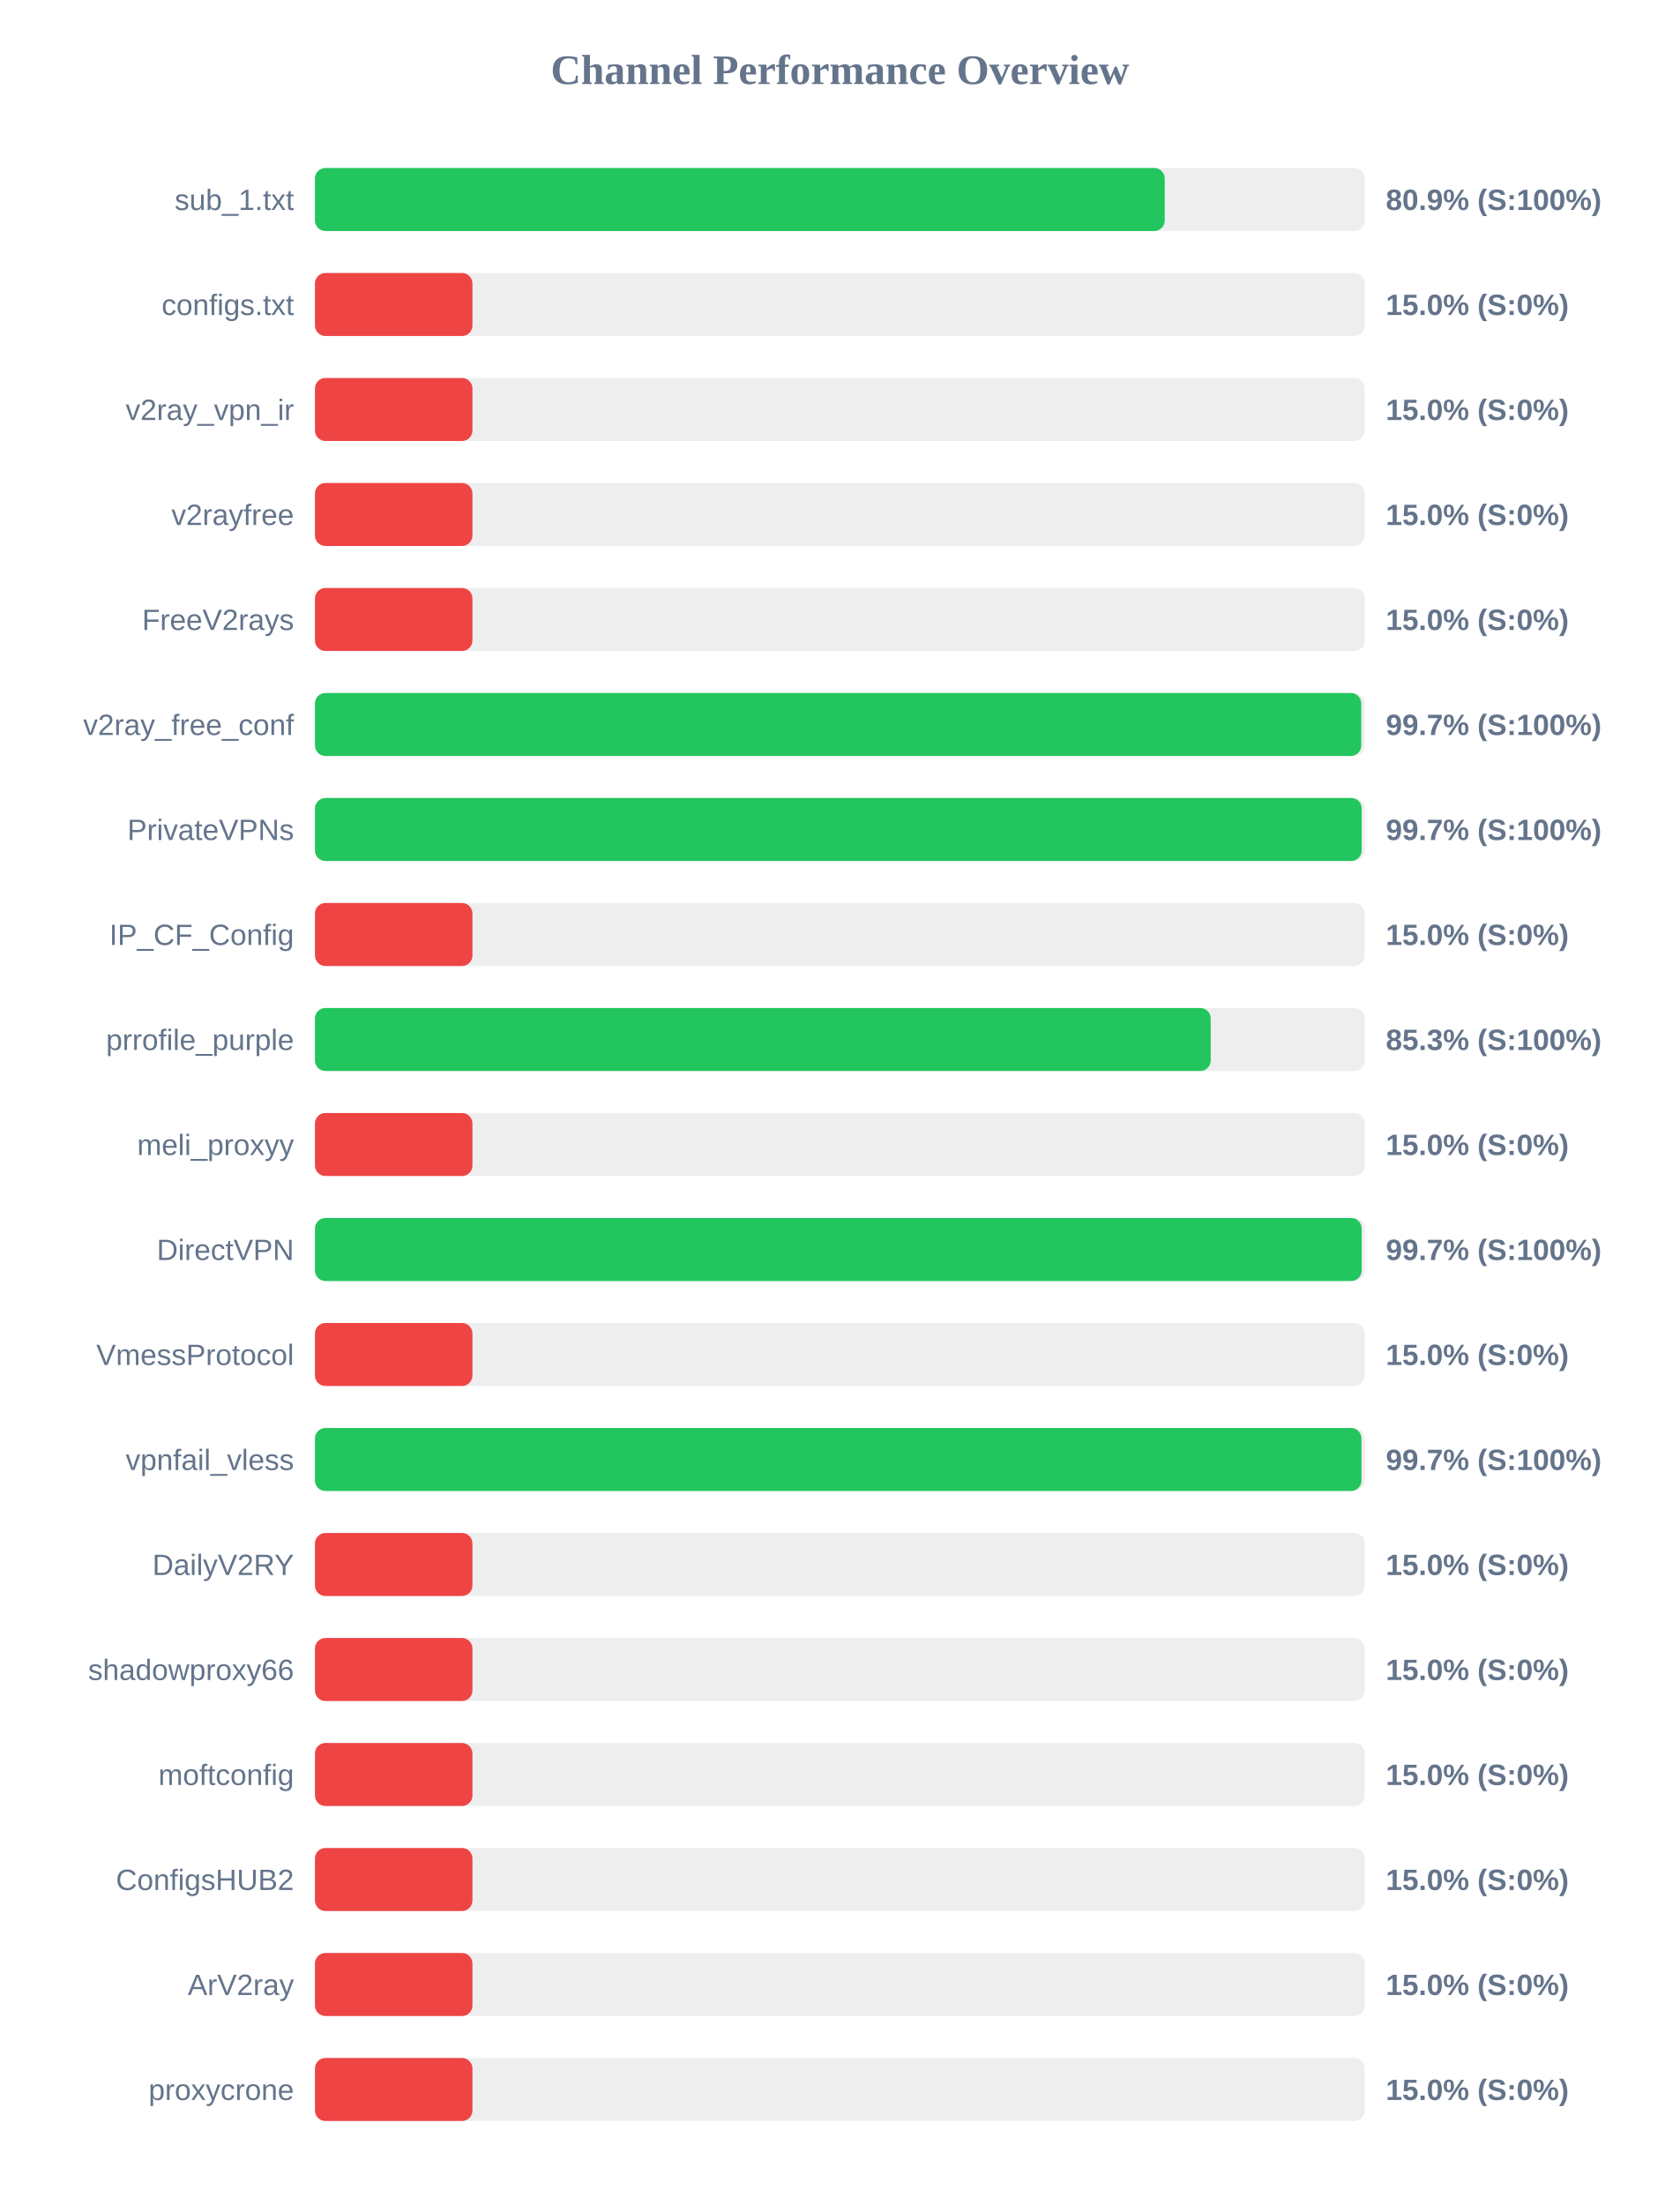
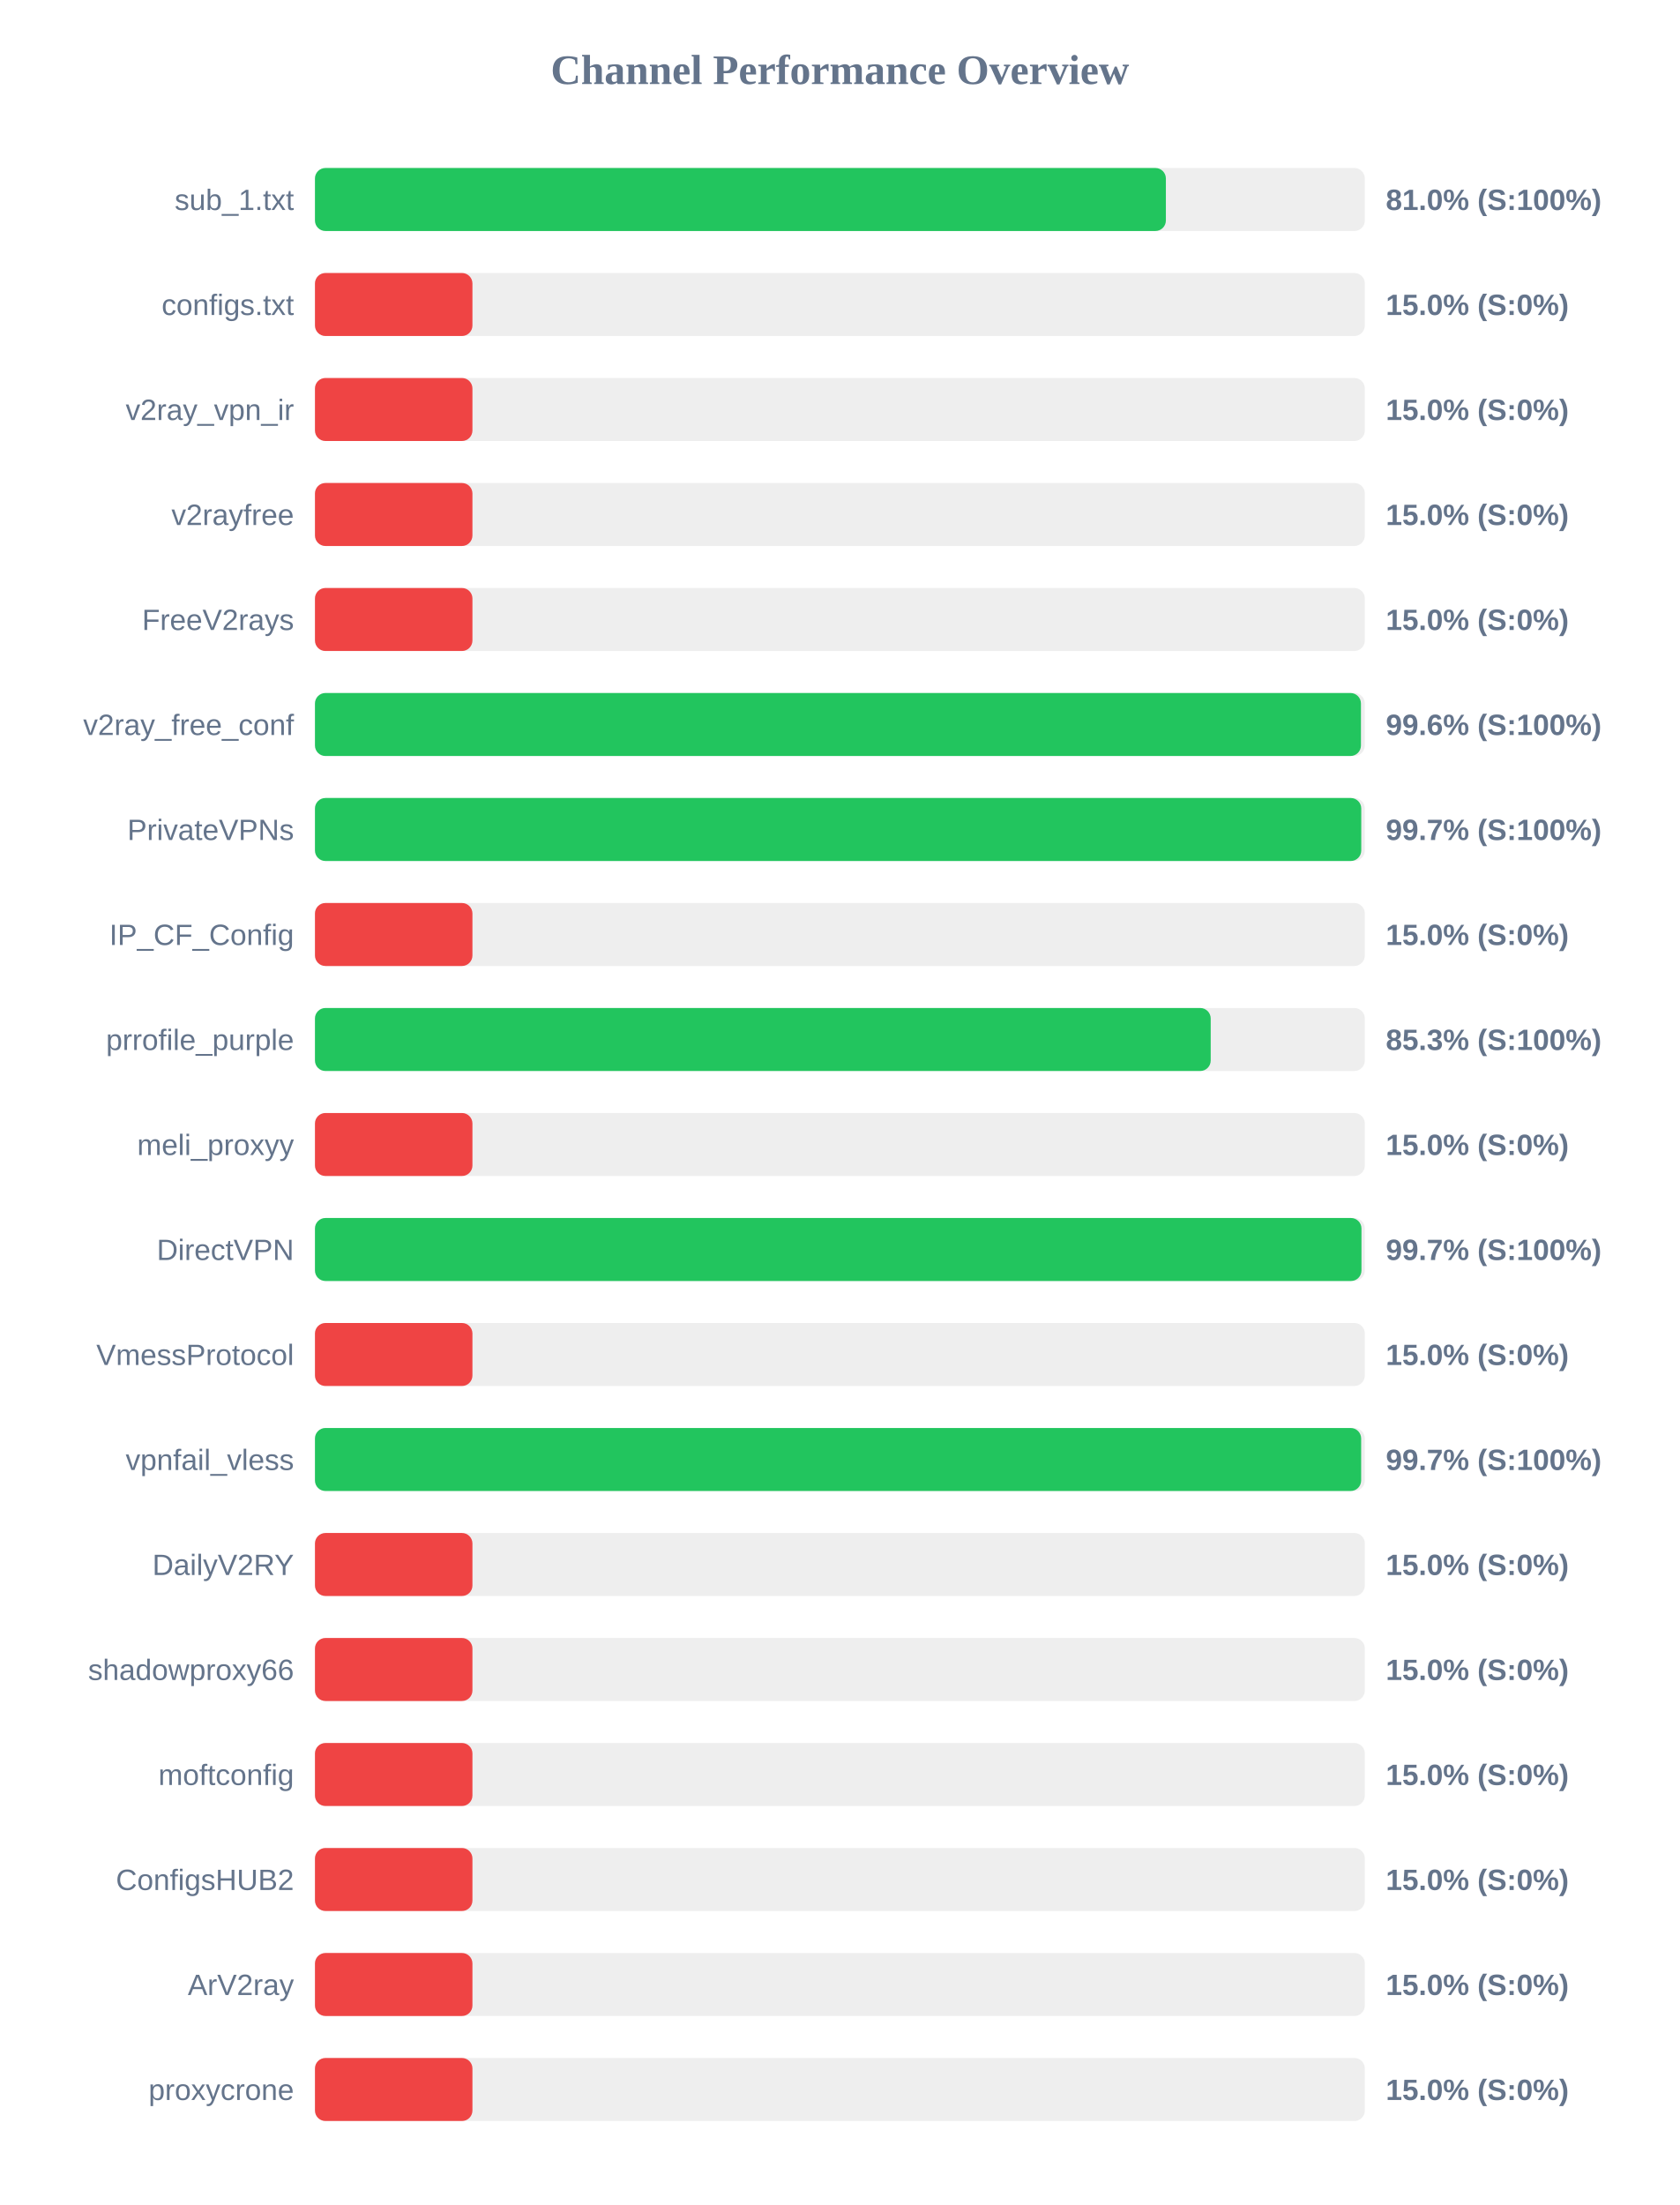
<svg xmlns="http://www.w3.org/2000/svg" width="800" height="1050" version="1.1">
  <style>
        .row { font: 14px Arial; fill: #64748b; }
        .score { font: bold 14px Arial; fill: #64748b; }
    </style>
  <text x="400" y="40" text-anchor="middle" font-size="20px" font-weight="bold" fill="#64748b">Channel Performance Overview</text>
  <rect x="150" y="80" width="500" height="30" fill="#eee" rx="5" />
-   <rect x="150" y="80" width="404.7" height="30" fill="#22c55e" rx="5" />
+   <rect x="150" y="80" width="405.25" height="30" fill="#22c55e" rx="5" />
  <text x="140" y="100" text-anchor="end" class="row">sub_1.txt</text>
-   <text x="660" y="100" text-anchor="start" class="score">80.9% (S:100%)</text>
+   <text x="660" y="100" text-anchor="start" class="score">81.0% (S:100%)</text>
  <rect x="150" y="130" width="500" height="30" fill="#eee" rx="5" />
  <rect x="150" y="130" width="75.0" height="30" fill="#ef4444" rx="5" />
  <text x="140" y="150" text-anchor="end" class="row">configs.txt</text>
  <text x="660" y="150" text-anchor="start" class="score">15.0% (S:0%)</text>
  <rect x="150" y="180" width="500" height="30" fill="#eee" rx="5" />
  <rect x="150" y="180" width="75.0" height="30" fill="#ef4444" rx="5" />
  <text x="140" y="200" text-anchor="end" class="row">v2ray_vpn_ir</text>
  <text x="660" y="200" text-anchor="start" class="score">15.0% (S:0%)</text>
  <rect x="150" y="230" width="500" height="30" fill="#eee" rx="5" />
  <rect x="150" y="230" width="75.0" height="30" fill="#ef4444" rx="5" />
  <text x="140" y="250" text-anchor="end" class="row">v2rayfree</text>
  <text x="660" y="250" text-anchor="start" class="score">15.0% (S:0%)</text>
  <rect x="150" y="280" width="500" height="30" fill="#eee" rx="5" />
  <rect x="150" y="280" width="75.0" height="30" fill="#ef4444" rx="5" />
  <text x="140" y="300" text-anchor="end" class="row">FreeV2rays</text>
  <text x="660" y="300" text-anchor="start" class="score">15.0% (S:0%)</text>
  <rect x="150" y="330" width="500" height="30" fill="#eee" rx="5" />
-   <rect x="150" y="330" width="498.3" height="30" fill="#22c55e" rx="5" />
+   <rect x="150" y="330" width="498.15" height="30" fill="#22c55e" rx="5" />
  <text x="140" y="350" text-anchor="end" class="row">v2ray_free_conf</text>
-   <text x="660" y="350" text-anchor="start" class="score">99.7% (S:100%)</text>
+   <text x="660" y="350" text-anchor="start" class="score">99.6% (S:100%)</text>
  <rect x="150" y="380" width="500" height="30" fill="#eee" rx="5" />
-   <rect x="150" y="380" width="498.5" height="30" fill="#22c55e" rx="5" />
+   <rect x="150" y="380" width="498.3" height="30" fill="#22c55e" rx="5" />
  <text x="140" y="400" text-anchor="end" class="row">PrivateVPNs</text>
  <text x="660" y="400" text-anchor="start" class="score">99.7% (S:100%)</text>
  <rect x="150" y="430" width="500" height="30" fill="#eee" rx="5" />
  <rect x="150" y="430" width="75.0" height="30" fill="#ef4444" rx="5" />
  <text x="140" y="450" text-anchor="end" class="row">IP_CF_Config</text>
  <text x="660" y="450" text-anchor="start" class="score">15.0% (S:0%)</text>
  <rect x="150" y="480" width="500" height="30" fill="#eee" rx="5" />
  <rect x="150" y="480" width="426.6" height="30" fill="#22c55e" rx="5" />
  <text x="140" y="500" text-anchor="end" class="row">prrofile_purple</text>
  <text x="660" y="500" text-anchor="start" class="score">85.3% (S:100%)</text>
  <rect x="150" y="530" width="500" height="30" fill="#eee" rx="5" />
  <rect x="150" y="530" width="75.0" height="30" fill="#ef4444" rx="5" />
  <text x="140" y="550" text-anchor="end" class="row">meli_proxyy</text>
  <text x="660" y="550" text-anchor="start" class="score">15.0% (S:0%)</text>
  <rect x="150" y="580" width="500" height="30" fill="#eee" rx="5" />
-   <rect x="150" y="580" width="498.5" height="30" fill="#22c55e" rx="5" />
+   <rect x="150" y="580" width="498.4" height="30" fill="#22c55e" rx="5" />
  <text x="140" y="600" text-anchor="end" class="row">DirectVPN</text>
  <text x="660" y="600" text-anchor="start" class="score">99.7% (S:100%)</text>
  <rect x="150" y="630" width="500" height="30" fill="#eee" rx="5" />
  <rect x="150" y="630" width="75.0" height="30" fill="#ef4444" rx="5" />
  <text x="140" y="650" text-anchor="end" class="row">VmessProtocol</text>
  <text x="660" y="650" text-anchor="start" class="score">15.0% (S:0%)</text>
  <rect x="150" y="680" width="500" height="30" fill="#eee" rx="5" />
-   <rect x="150" y="680" width="498.4" height="30" fill="#22c55e" rx="5" />
+   <rect x="150" y="680" width="498.25" height="30" fill="#22c55e" rx="5" />
  <text x="140" y="700" text-anchor="end" class="row">vpnfail_vless</text>
  <text x="660" y="700" text-anchor="start" class="score">99.7% (S:100%)</text>
  <rect x="150" y="730" width="500" height="30" fill="#eee" rx="5" />
  <rect x="150" y="730" width="75.0" height="30" fill="#ef4444" rx="5" />
  <text x="140" y="750" text-anchor="end" class="row">DailyV2RY</text>
  <text x="660" y="750" text-anchor="start" class="score">15.0% (S:0%)</text>
  <rect x="150" y="780" width="500" height="30" fill="#eee" rx="5" />
  <rect x="150" y="780" width="75.0" height="30" fill="#ef4444" rx="5" />
  <text x="140" y="800" text-anchor="end" class="row">shadowproxy66</text>
  <text x="660" y="800" text-anchor="start" class="score">15.0% (S:0%)</text>
  <rect x="150" y="830" width="500" height="30" fill="#eee" rx="5" />
  <rect x="150" y="830" width="75.0" height="30" fill="#ef4444" rx="5" />
  <text x="140" y="850" text-anchor="end" class="row">moftconfig</text>
  <text x="660" y="850" text-anchor="start" class="score">15.0% (S:0%)</text>
  <rect x="150" y="880" width="500" height="30" fill="#eee" rx="5" />
  <rect x="150" y="880" width="75.0" height="30" fill="#ef4444" rx="5" />
  <text x="140" y="900" text-anchor="end" class="row">ConfigsHUB2</text>
  <text x="660" y="900" text-anchor="start" class="score">15.0% (S:0%)</text>
  <rect x="150" y="930" width="500" height="30" fill="#eee" rx="5" />
  <rect x="150" y="930" width="75.0" height="30" fill="#ef4444" rx="5" />
  <text x="140" y="950" text-anchor="end" class="row">ArV2ray</text>
  <text x="660" y="950" text-anchor="start" class="score">15.0% (S:0%)</text>
  <rect x="150" y="980" width="500" height="30" fill="#eee" rx="5" />
  <rect x="150" y="980" width="75.0" height="30" fill="#ef4444" rx="5" />
  <text x="140" y="1000" text-anchor="end" class="row">proxycrone</text>
  <text x="660" y="1000" text-anchor="start" class="score">15.0% (S:0%)</text>
</svg>
